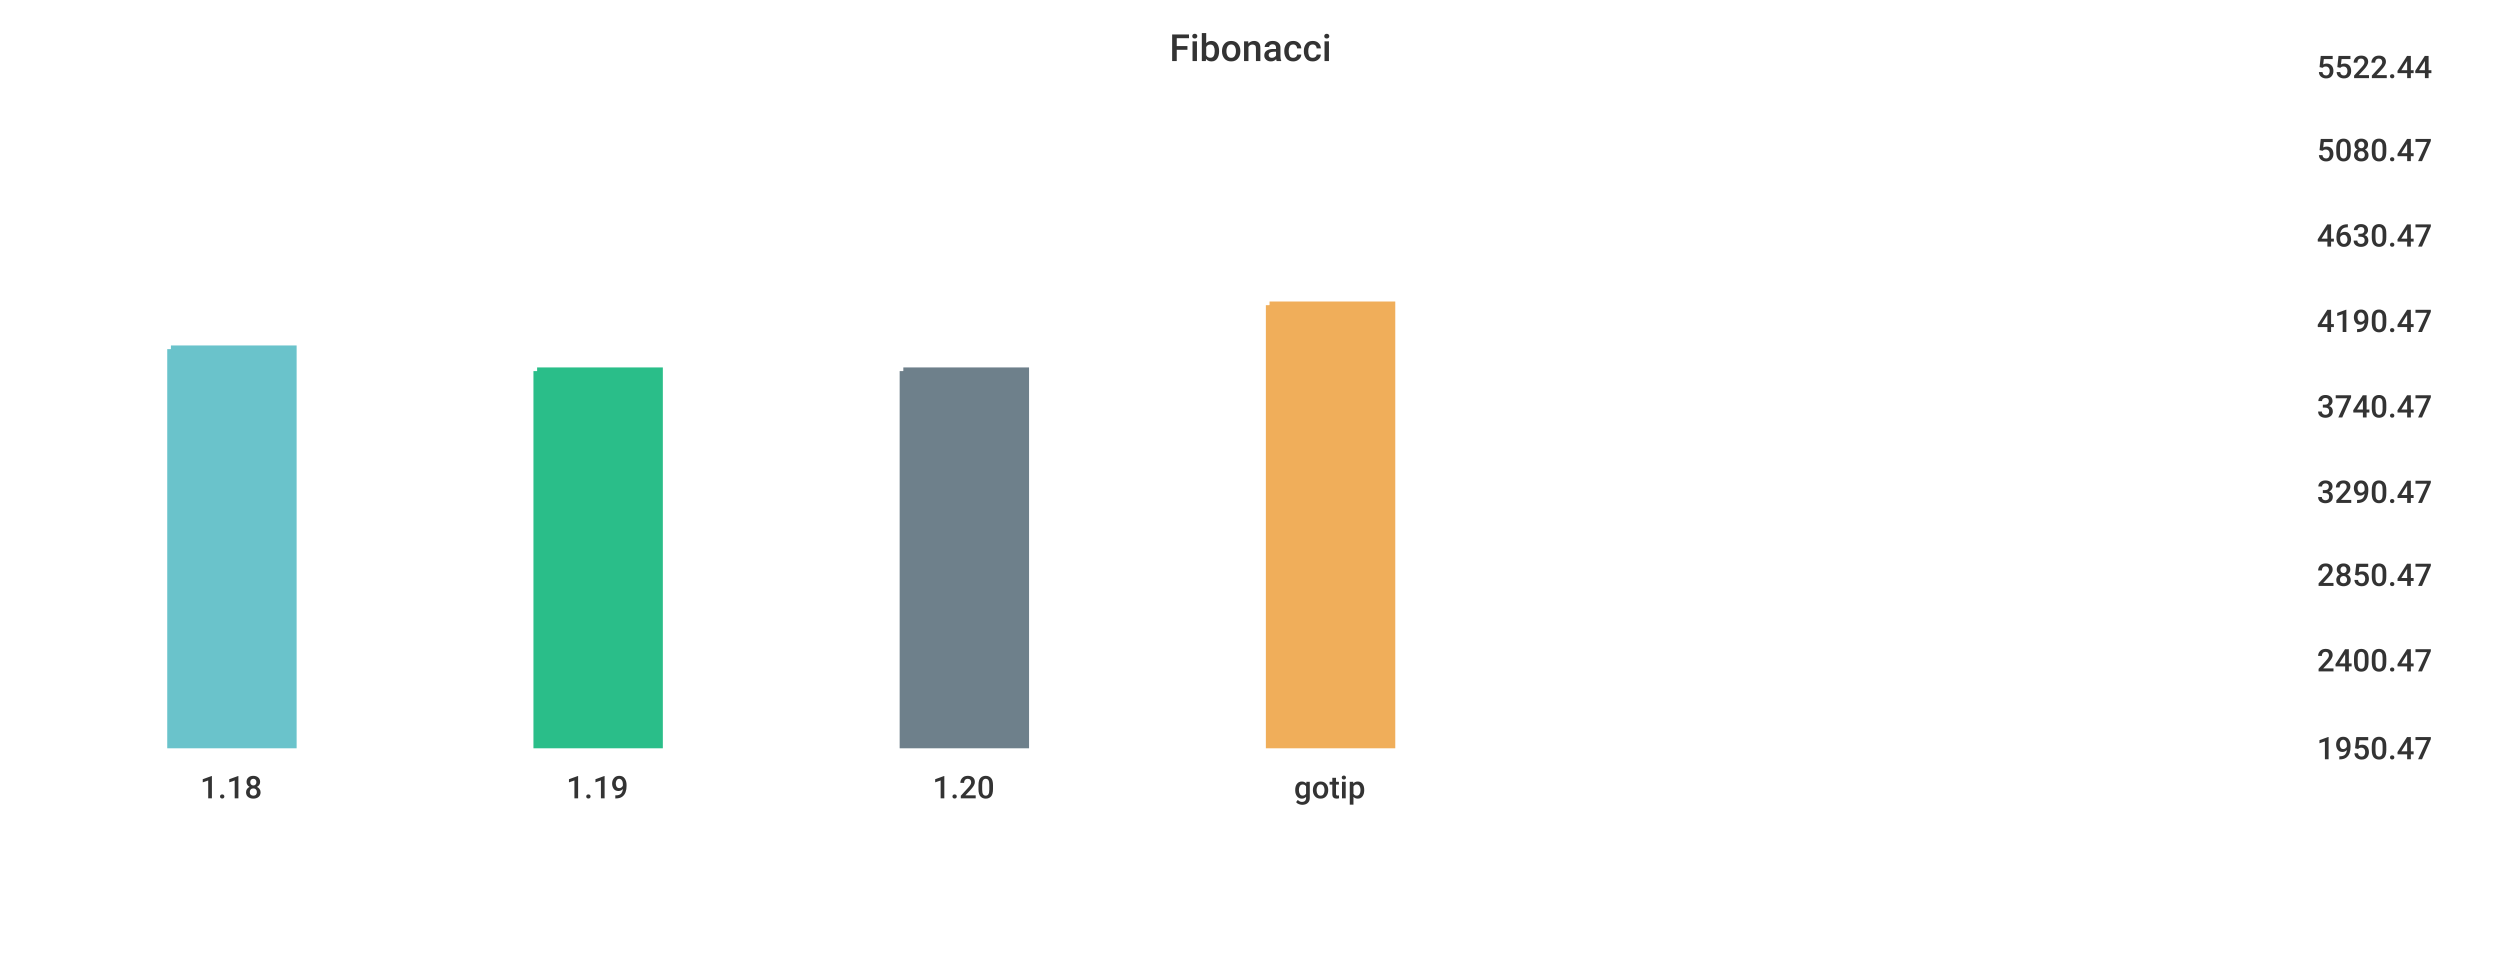
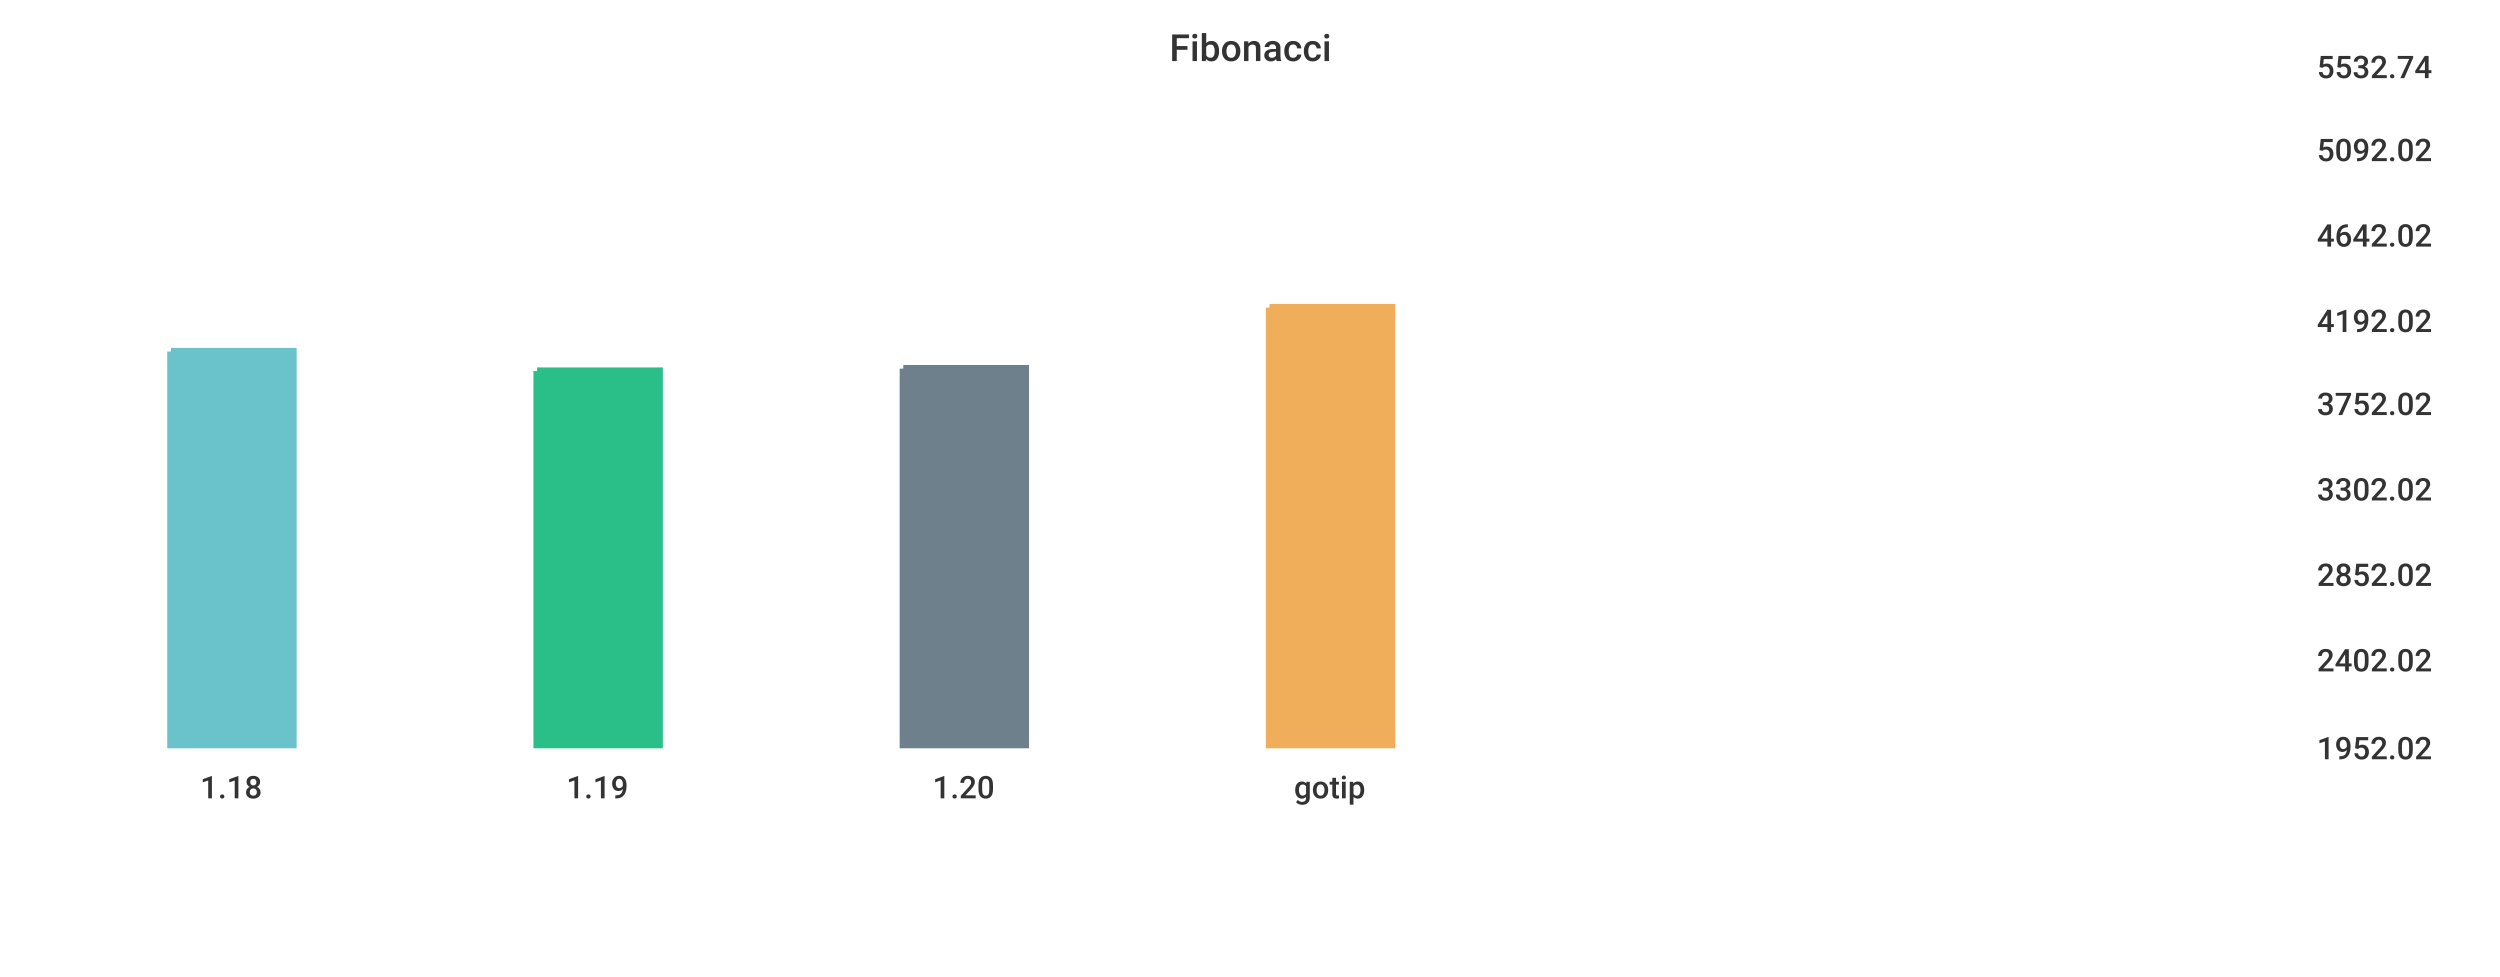
<svg xmlns="http://www.w3.org/2000/svg" width="1024" height="400">\n<path d="M 0 0 L 1024 0 L 1024 400 L 0 400 L 0 0" style="stroke-width:0;stroke:rgba(255,255,255,1.0);fill:rgba(255,255,255,1.0)" />
  <path d="M 20 26 L 934 26 L 934 305 L 20 305 L 20 26" style="stroke-width:0;stroke:rgba(255,255,255,1.0);fill:rgba(255,255,255,1.0)" />
-   <path d="M 70 143 L 120 143 L 120 305 L 70 305 L 70 143" style="stroke-width:3;stroke:rgba(106,195,203,1.0);fill:rgba(106,195,203,1.0)" />
+   <path d="M 70 144 L 120 144 L 120 305 L 70 305 L 70 144" style="stroke-width:3;stroke:rgba(106,195,203,1.0);fill:rgba(106,195,203,1.0)" />
  <path d="M 220 152 L 270 152 L 270 305 L 220 305 L 220 152" style="stroke-width:3;stroke:rgba(42,190,137,1.0);fill:rgba(42,190,137,1.0)" />
-   <path d="M 370 152 L 420 152 L 420 305 L 370 305 L 370 152" style="stroke-width:3;stroke:rgba(110,128,139,1.0);fill:rgba(110,128,139,1.0)" />
-   <path d="M 520 125 L 570 125 L 570 305 L 520 305 L 520 125" style="stroke-width:3;stroke:rgba(240,174,90,1.0);fill:rgba(240,174,90,1.0)" />
+   <path d="M 370 151 L 420 151 L 420 305 L 370 305 L 370 151" style="stroke-width:3;stroke:rgba(110,128,139,1.0);fill:rgba(110,128,139,1.0)" />
+   <path d="M 520 126 L 570 126 L 570 305 L 520 305 L 520 126" style="stroke-width:3;stroke:rgba(240,174,90,1.0);fill:rgba(240,174,90,1.0)" />
  <path d="M 20 305 L 934 305" style="stroke-width:0;stroke:rgba(51,51,51,1.0);fill:none" />
  <path d="M 20 305 L 20 310" style="stroke-width:0;stroke:rgba(51,51,51,1.0);fill:none" />
  <text x="82" y="327" style="stroke-width:0;stroke:none;fill:rgba(51,51,51,1.0);font-size:12.8px;font-family:'Roboto Medium',sans-serif">1.18</text>
  <path d="M 170 305 L 170 310" style="stroke-width:0;stroke:rgba(51,51,51,1.0);fill:none" />
  <text x="232" y="327" style="stroke-width:0;stroke:none;fill:rgba(51,51,51,1.0);font-size:12.8px;font-family:'Roboto Medium',sans-serif">1.19</text>
  <path d="M 320 305 L 320 310" style="stroke-width:0;stroke:rgba(51,51,51,1.0);fill:none" />
  <text x="382" y="327" style="stroke-width:0;stroke:none;fill:rgba(51,51,51,1.0);font-size:12.8px;font-family:'Roboto Medium',sans-serif">1.20</text>
  <path d="M 470 305 L 470 310" style="stroke-width:0;stroke:rgba(51,51,51,1.0);fill:none" />
  <text x="530" y="327" style="stroke-width:0;stroke:none;fill:rgba(51,51,51,1.0);font-size:12.8px;font-family:'Roboto Medium',sans-serif">gotip</text>
  <path d="M 934 26 L 934 305" style="stroke-width:0;stroke:rgba(51,51,51,1.0);fill:none" />
  <path d="M 934 305 L 939 305" style="stroke-width:0;stroke:rgba(51,51,51,1.0);fill:none" />
  <path d="M 934 305 L 939 305" style="stroke-width:0;stroke:rgba(51,51,51,1.0);fill:none" />
-   <text x="949" y="311" style="stroke-width:0;stroke:none;fill:rgba(51,51,51,1.0);font-size:12.8px;font-family:'Roboto Medium',sans-serif">1950.47</text>
+   <text x="949" y="311" style="stroke-width:0;stroke:none;fill:rgba(51,51,51,1.0);font-size:12.8px;font-family:'Roboto Medium',sans-serif">1952.02</text>
  <path d="M 934 269 L 939 269" style="stroke-width:0;stroke:rgba(51,51,51,1.0);fill:none" />
-   <text x="949" y="275" style="stroke-width:0;stroke:none;fill:rgba(51,51,51,1.0);font-size:12.8px;font-family:'Roboto Medium',sans-serif">2400.47</text>
+   <text x="949" y="275" style="stroke-width:0;stroke:none;fill:rgba(51,51,51,1.0);font-size:12.8px;font-family:'Roboto Medium',sans-serif">2402.02</text>
  <path d="M 934 234 L 939 234" style="stroke-width:0;stroke:rgba(51,51,51,1.0);fill:none" />
-   <text x="949" y="240" style="stroke-width:0;stroke:none;fill:rgba(51,51,51,1.0);font-size:12.8px;font-family:'Roboto Medium',sans-serif">2850.47</text>
-   <path d="M 934 200 L 939 200" style="stroke-width:0;stroke:rgba(51,51,51,1.0);fill:none" />
-   <text x="949" y="206" style="stroke-width:0;stroke:none;fill:rgba(51,51,51,1.0);font-size:12.8px;font-family:'Roboto Medium',sans-serif">3290.47</text>
-   <path d="M 934 165 L 939 165" style="stroke-width:0;stroke:rgba(51,51,51,1.0);fill:none" />
-   <text x="949" y="171" style="stroke-width:0;stroke:none;fill:rgba(51,51,51,1.0);font-size:12.8px;font-family:'Roboto Medium',sans-serif">3740.47</text>
+   <text x="949" y="240" style="stroke-width:0;stroke:none;fill:rgba(51,51,51,1.0);font-size:12.8px;font-family:'Roboto Medium',sans-serif">2852.02</text>
+   <path d="M 934 199 L 939 199" style="stroke-width:0;stroke:rgba(51,51,51,1.0);fill:none" />
+   <text x="949" y="205" style="stroke-width:0;stroke:none;fill:rgba(51,51,51,1.0);font-size:12.8px;font-family:'Roboto Medium',sans-serif">3302.02</text>
+   <path d="M 934 164 L 939 164" style="stroke-width:0;stroke:rgba(51,51,51,1.0);fill:none" />
+   <text x="949" y="170" style="stroke-width:0;stroke:none;fill:rgba(51,51,51,1.0);font-size:12.8px;font-family:'Roboto Medium',sans-serif">3752.02</text>
  <path d="M 934 130 L 939 130" style="stroke-width:0;stroke:rgba(51,51,51,1.0);fill:none" />
-   <text x="949" y="136" style="stroke-width:0;stroke:none;fill:rgba(51,51,51,1.0);font-size:12.8px;font-family:'Roboto Medium',sans-serif">4190.47</text>
+   <text x="949" y="136" style="stroke-width:0;stroke:none;fill:rgba(51,51,51,1.0);font-size:12.8px;font-family:'Roboto Medium',sans-serif">4192.02</text>
  <path d="M 934 95 L 939 95" style="stroke-width:0;stroke:rgba(51,51,51,1.0);fill:none" />
-   <text x="949" y="101" style="stroke-width:0;stroke:none;fill:rgba(51,51,51,1.0);font-size:12.8px;font-family:'Roboto Medium',sans-serif">4630.47</text>
+   <text x="949" y="101" style="stroke-width:0;stroke:none;fill:rgba(51,51,51,1.0);font-size:12.8px;font-family:'Roboto Medium',sans-serif">4642.02</text>
  <path d="M 934 60 L 939 60" style="stroke-width:0;stroke:rgba(51,51,51,1.0);fill:none" />
-   <text x="949" y="66" style="stroke-width:0;stroke:none;fill:rgba(51,51,51,1.0);font-size:12.8px;font-family:'Roboto Medium',sans-serif">5080.47</text>
+   <text x="949" y="66" style="stroke-width:0;stroke:none;fill:rgba(51,51,51,1.0);font-size:12.8px;font-family:'Roboto Medium',sans-serif">5092.02</text>
  <path d="M 934 26 L 939 26" style="stroke-width:0;stroke:rgba(51,51,51,1.0);fill:none" />
-   <text x="949" y="32" style="stroke-width:0;stroke:none;fill:rgba(51,51,51,1.0);font-size:12.8px;font-family:'Roboto Medium',sans-serif">5522.44</text>
+   <text x="949" y="32" style="stroke-width:0;stroke:none;fill:rgba(51,51,51,1.0);font-size:12.8px;font-family:'Roboto Medium',sans-serif">5532.74</text>
  <text x="479" y="25" style="stroke-width:0;stroke:none;fill:rgba(51,51,51,1.0);font-size:15.3px;font-family:'Roboto Medium',sans-serif">Fibonacci</text>
</svg>
